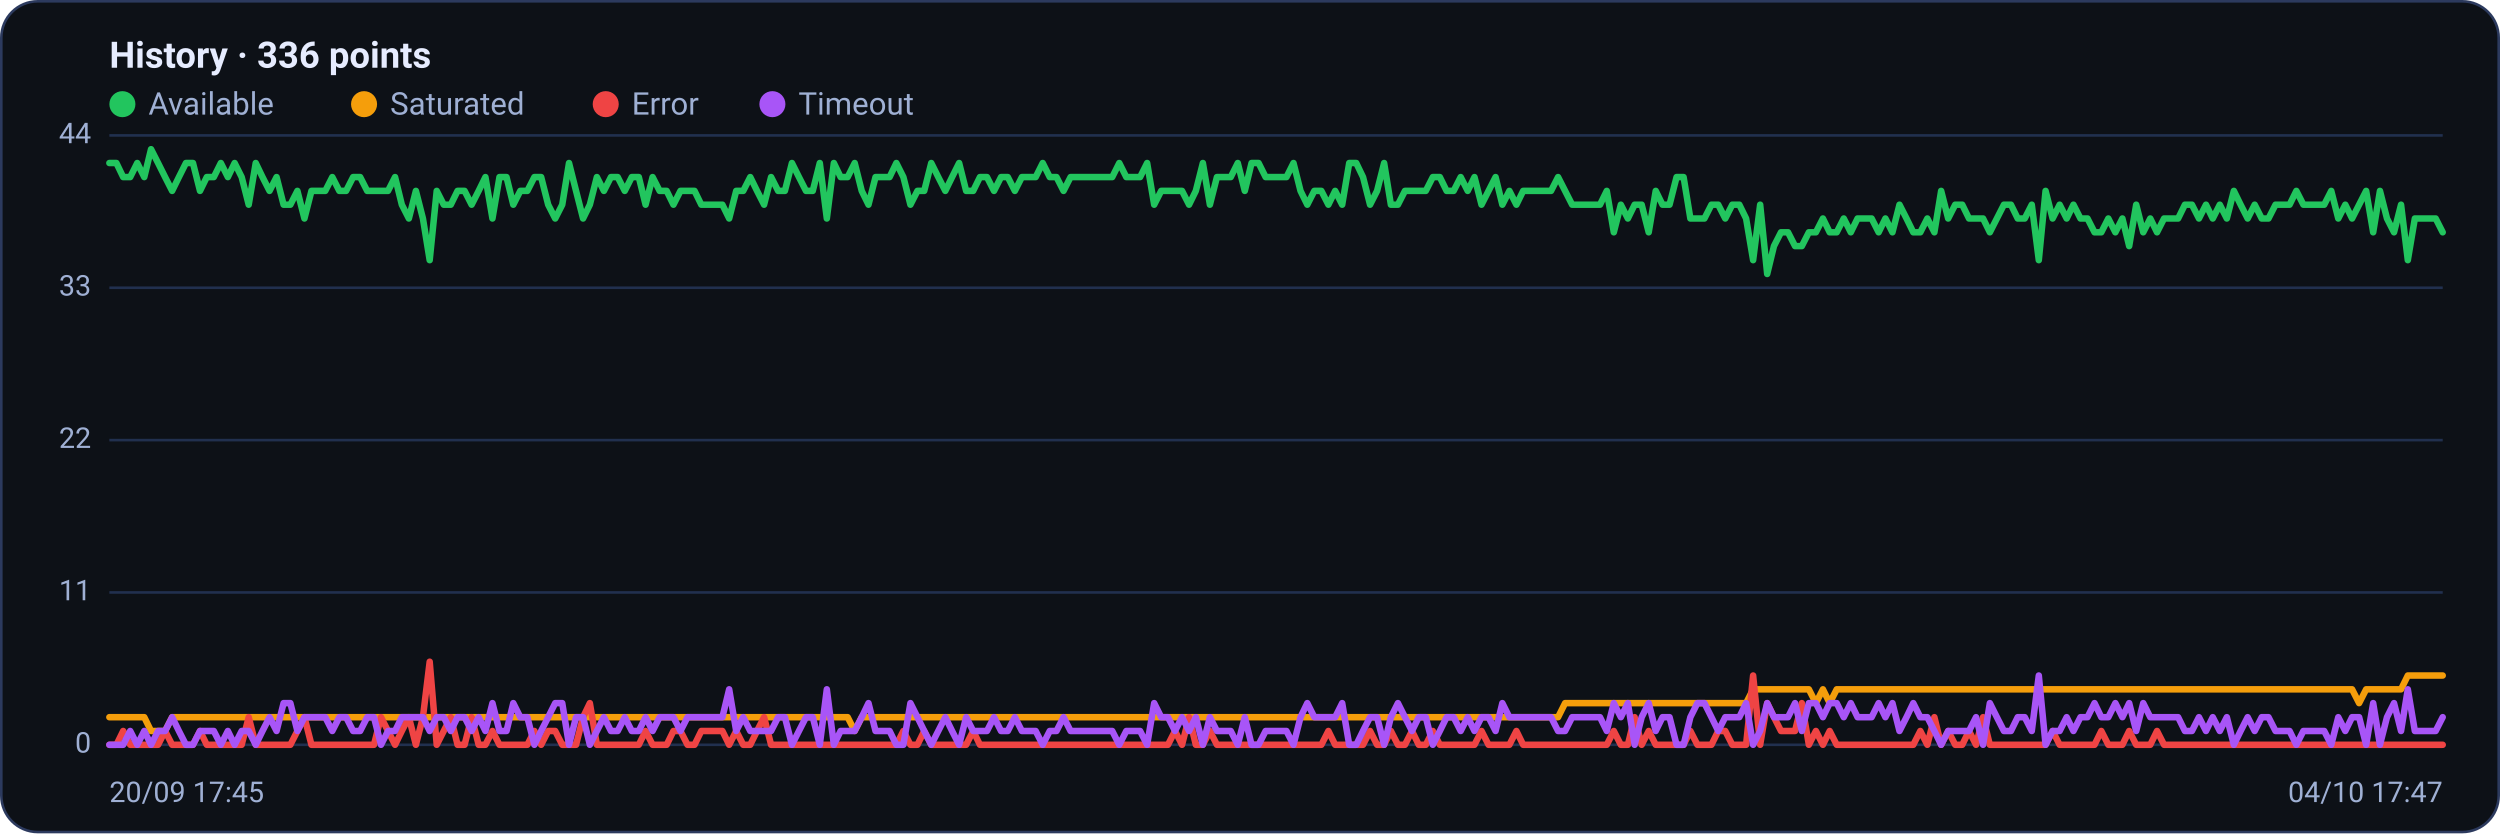
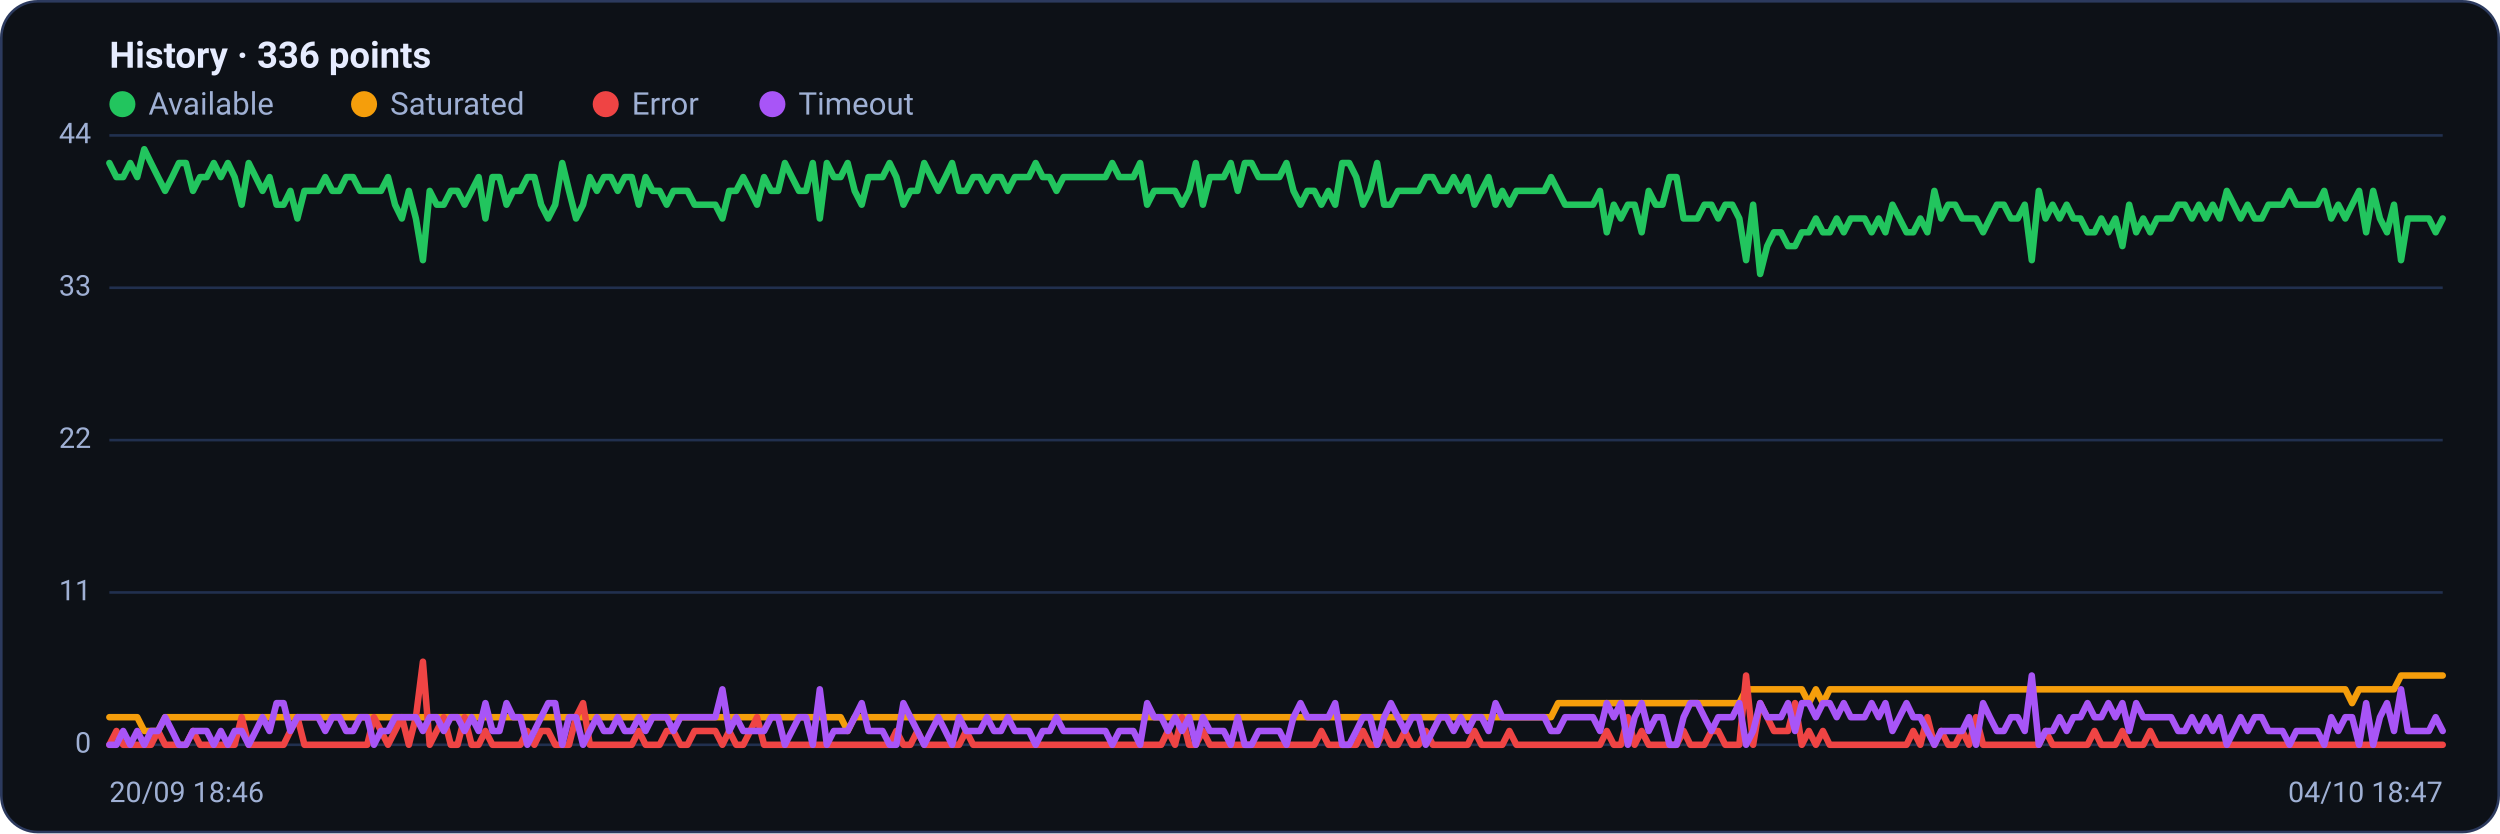
<svg xmlns="http://www.w3.org/2000/svg" viewBox="0 0 960 320" width="960" height="320" font-family="Segoe UI, system-ui, -apple-system, Roboto, Helvetica, Arial, sans-serif" role="img" aria-label="Availability history per region">
  <rect x="0.5" y="0.5" width="959" height="319" rx="14" fill="#0d1117" stroke="#2c3a5e" />
  <text x="42" y="26" font-size="14" font-weight="600" fill="#e6ecff">History · 336 points</text>
  <circle cx="47" cy="40" r="5" fill="#22c55e" />
  <text x="57" y="44" font-size="12" fill="#9fb0d4">Available</text>
  <circle cx="139.8" cy="40" r="5" fill="#f59e0b" />
  <text x="149.8" y="44" font-size="12" fill="#9fb0d4">Saturated</text>
  <circle cx="232.6" cy="40" r="5" fill="#ef4444" />
  <text x="242.6" y="44" font-size="12" fill="#9fb0d4">Error</text>
  <circle cx="296.6" cy="40" r="5" fill="#a855f7" />
  <text x="306.6" y="44" font-size="12" fill="#9fb0d4">Timeout</text>
  <line x1="42" y1="286.0" x2="938" y2="286.0" stroke="#21304f" stroke-width="1" />
  <text x="35" y="289.0" text-anchor="end" font-size="11" fill="#9fb0d4">0</text>
  <line x1="42" y1="227.5" x2="938" y2="227.5" stroke="#21304f" stroke-width="1" />
  <text x="35" y="230.5" text-anchor="end" font-size="11" fill="#9fb0d4">11</text>
  <line x1="42" y1="169.0" x2="938" y2="169.0" stroke="#21304f" stroke-width="1" />
  <text x="35" y="172.0" text-anchor="end" font-size="11" fill="#9fb0d4">22</text>
  <line x1="42" y1="110.5" x2="938" y2="110.5" stroke="#21304f" stroke-width="1" />
  <text x="35" y="113.5" text-anchor="end" font-size="11" fill="#9fb0d4">33</text>
  <line x1="42" y1="52.0" x2="938" y2="52.0" stroke="#21304f" stroke-width="1" />
  <text x="35" y="55.0" text-anchor="end" font-size="11" fill="#9fb0d4">44</text>
-   <polyline fill="none" stroke="#22c55e" stroke-width="2.5" stroke-linejoin="round" stroke-linecap="round" points="42.0,62.6 44.7,62.6 47.3,68.0 50.0,68.0 52.7,62.6 55.4,68.0 58.0,57.3 60.7,62.6 63.4,68.0 66.1,73.3 68.7,68.0 71.4,62.6 74.1,62.6 76.8,73.3 79.4,68.0 82.1,68.0 84.8,62.6 87.5,68.0 90.1,62.6 92.8,68.0 95.5,78.6 98.2,62.6 100.8,68.0 103.5,73.3 106.2,68.0 108.9,78.6 111.5,78.6 114.2,73.3 116.9,83.9 119.6,73.3 122.2,73.3 124.9,73.3 127.6,68.0 130.3,73.3 132.9,73.3 135.6,68.0 138.3,68.0 141.0,73.3 143.6,73.3 146.3,73.3 149.0,73.3 151.7,68.0 154.3,78.6 157.0,83.9 159.7,73.3 162.4,83.9 165.0,99.9 167.7,73.3 170.4,78.6 173.1,78.6 175.7,73.3 178.4,73.3 181.1,78.6 183.8,73.3 186.4,68.0 189.1,83.9 191.8,68.0 194.5,68.0 197.1,78.6 199.8,73.3 202.5,73.3 205.2,68.0 207.8,68.0 210.5,78.6 213.2,83.9 215.9,78.6 218.5,62.6 221.2,73.3 223.9,83.9 226.5,78.6 229.2,68.0 231.9,73.3 234.6,68.0 237.2,68.0 239.9,73.3 242.6,68.0 245.3,68.0 247.9,78.6 250.6,68.0 253.3,73.3 256.0,73.3 258.6,78.6 261.3,73.3 264.0,73.3 266.7,73.3 269.3,78.6 272.0,78.6 274.7,78.6 277.4,78.6 280.0,83.9 282.7,73.3 285.4,73.3 288.1,68.0 290.7,73.3 293.4,78.6 296.1,68.0 298.8,73.3 301.4,73.3 304.1,62.6 306.8,68.0 309.5,73.3 312.1,73.3 314.8,62.6 317.5,83.9 320.2,62.6 322.8,68.0 325.5,68.0 328.2,62.6 330.9,73.3 333.5,78.6 336.2,68.0 338.9,68.0 341.6,68.0 344.2,62.6 346.9,68.0 349.6,78.6 352.3,73.3 354.9,73.3 357.6,62.6 360.3,68.0 363.0,73.3 365.6,68.0 368.3,62.6 371.0,73.3 373.7,73.3 376.3,68.0 379.0,68.0 381.7,73.3 384.4,68.0 387.0,68.0 389.7,73.3 392.4,68.0 395.1,68.0 397.7,68.0 400.4,62.6 403.1,68.0 405.7,68.0 408.4,73.3 411.1,68.0 413.8,68.0 416.4,68.0 419.1,68.0 421.8,68.0 424.5,68.0 427.1,68.0 429.8,62.6 432.5,68.0 435.2,68.0 437.8,68.0 440.5,62.6 443.2,78.6 445.9,73.3 448.5,73.3 451.2,73.3 453.9,73.3 456.6,78.6 459.2,73.3 461.9,62.6 464.6,78.6 467.3,68.0 469.9,68.0 472.6,68.0 475.3,62.6 478.0,73.3 480.6,62.6 483.3,62.6 486.0,68.0 488.7,68.0 491.3,68.0 494.0,68.0 496.7,62.6 499.4,73.3 502.0,78.6 504.7,73.3 507.4,73.3 510.1,78.6 512.7,73.3 515.4,78.6 518.1,62.6 520.8,62.6 523.4,68.0 526.1,78.6 528.8,73.3 531.5,62.6 534.1,78.6 536.8,78.6 539.5,73.3 542.2,73.3 544.8,73.3 547.5,73.3 550.2,68.0 552.9,68.0 555.5,73.3 558.2,73.3 560.9,68.0 563.6,73.3 566.2,68.0 568.9,78.6 571.6,73.3 574.3,68.0 576.9,78.6 579.6,73.3 582.3,78.6 584.9,73.3 587.6,73.3 590.3,73.3 593.0,73.3 595.6,73.3 598.3,68.0 601.0,73.3 603.7,78.6 606.3,78.6 609.0,78.6 611.7,78.6 614.4,78.6 617.0,73.3 619.7,89.2 622.4,78.6 625.1,83.9 627.7,78.6 630.4,78.6 633.1,89.2 635.8,73.3 638.4,78.6 641.1,78.6 643.8,68.0 646.5,68.0 649.1,83.9 651.8,83.9 654.5,83.9 657.2,78.6 659.8,78.6 662.5,83.9 665.2,78.6 667.9,78.6 670.5,83.9 673.2,99.9 675.9,78.6 678.6,105.2 681.2,94.5 683.9,89.2 686.6,89.2 689.3,94.5 691.9,94.5 694.6,89.2 697.3,89.2 700.0,83.9 702.6,89.2 705.3,89.2 708.0,83.9 710.7,89.2 713.3,83.9 716.0,83.9 718.7,83.9 721.4,89.2 724.0,83.9 726.7,89.2 729.4,78.6 732.1,83.9 734.7,89.2 737.4,89.2 740.1,83.9 742.8,89.2 745.4,73.3 748.1,83.9 750.8,78.6 753.5,78.6 756.1,83.9 758.8,83.9 761.5,83.9 764.1,89.2 766.8,83.9 769.5,78.6 772.2,78.6 774.8,83.9 777.5,83.9 780.2,78.6 782.9,99.9 785.5,73.3 788.2,83.9 790.9,78.6 793.6,83.9 796.2,78.6 798.9,83.9 801.6,83.9 804.3,89.2 806.9,89.2 809.6,83.9 812.3,89.2 815.0,83.9 817.6,94.5 820.3,78.6 823.0,89.2 825.7,83.9 828.3,89.2 831.0,83.9 833.7,83.9 836.4,83.9 839.0,78.6 841.7,78.6 844.4,83.9 847.1,78.6 849.7,83.9 852.4,78.6 855.1,83.9 857.8,73.3 860.4,78.6 863.1,83.9 865.8,78.6 868.5,83.9 871.1,83.9 873.8,78.6 876.5,78.6 879.2,78.6 881.8,73.3 884.5,78.6 887.2,78.6 889.9,78.6 892.5,78.6 895.2,73.3 897.9,83.9 900.6,78.6 903.2,83.9 905.9,78.6 908.6,73.3 911.3,89.2 913.9,73.3 916.6,83.9 919.3,89.2 922.0,78.6 924.6,99.9 927.3,83.9 930.0,83.9 932.7,83.9 935.3,83.9 938.0,89.2" />
-   <polyline fill="none" stroke="#f59e0b" stroke-width="2.5" stroke-linejoin="round" stroke-linecap="round" points="42.0,275.4 44.7,275.4 47.3,275.4 50.0,275.4 52.7,275.4 55.4,275.4 58.0,280.7 60.7,280.7 63.4,280.7 66.1,275.4 68.7,275.4 71.4,275.4 74.1,275.4 76.8,275.4 79.4,275.4 82.1,275.4 84.8,275.4 87.5,275.4 90.1,275.4 92.8,275.4 95.5,275.4 98.2,275.4 100.8,275.4 103.5,275.4 106.2,275.4 108.9,275.4 111.5,275.4 114.2,275.4 116.9,275.4 119.6,275.4 122.2,275.4 124.9,275.4 127.6,275.4 130.3,275.4 132.9,275.4 135.6,275.4 138.3,275.4 141.0,275.4 143.6,275.4 146.3,275.4 149.0,275.4 151.7,275.4 154.3,275.4 157.0,275.4 159.7,275.4 162.4,275.4 165.0,275.4 167.7,275.4 170.4,275.4 173.1,275.4 175.7,275.4 178.4,275.4 181.1,275.4 183.8,275.4 186.4,275.4 189.1,275.4 191.8,275.4 194.5,275.4 197.1,275.4 199.8,275.4 202.5,275.4 205.2,275.4 207.8,275.4 210.5,275.4 213.2,275.4 215.9,275.4 218.5,275.4 221.2,275.4 223.9,275.4 226.5,275.4 229.2,275.4 231.9,275.4 234.6,275.4 237.2,275.4 239.9,275.4 242.6,275.4 245.3,275.4 247.9,275.4 250.6,275.4 253.3,275.4 256.0,275.4 258.6,275.4 261.3,275.4 264.0,275.4 266.7,275.4 269.3,275.4 272.0,275.4 274.7,275.4 277.4,275.4 280.0,275.4 282.7,275.4 285.4,275.4 288.1,275.4 290.7,275.4 293.4,275.4 296.1,275.4 298.8,275.4 301.4,275.4 304.1,275.4 306.8,275.4 309.5,275.4 312.1,275.4 314.8,275.4 317.5,275.4 320.2,275.4 322.8,275.4 325.5,275.4 328.2,280.7 330.9,275.4 333.5,275.4 336.2,275.4 338.9,275.4 341.6,275.4 344.2,275.4 346.9,275.4 349.6,275.4 352.3,275.4 354.9,275.4 357.6,275.4 360.3,275.4 363.0,275.4 365.6,275.4 368.3,275.4 371.0,275.4 373.7,275.4 376.3,275.4 379.0,275.4 381.7,275.4 384.4,275.4 387.0,275.4 389.7,275.4 392.4,275.4 395.1,275.4 397.7,275.4 400.4,275.4 403.1,275.4 405.7,275.4 408.4,275.4 411.1,275.4 413.8,275.4 416.4,275.4 419.1,275.4 421.8,275.4 424.5,275.4 427.1,275.4 429.8,275.4 432.5,275.4 435.2,275.4 437.8,275.4 440.5,275.4 443.2,275.4 445.9,275.4 448.5,275.4 451.2,275.4 453.9,275.4 456.6,275.4 459.2,275.4 461.9,275.4 464.6,275.4 467.3,275.4 469.9,275.4 472.6,275.4 475.3,275.4 478.0,275.4 480.6,275.4 483.3,275.4 486.0,275.4 488.7,275.4 491.3,275.4 494.0,275.4 496.7,275.4 499.4,275.4 502.0,275.4 504.7,275.4 507.4,275.4 510.1,275.4 512.7,275.4 515.4,275.4 518.1,275.4 520.8,275.4 523.4,275.4 526.1,275.4 528.8,275.4 531.5,275.4 534.1,275.4 536.8,275.4 539.5,275.4 542.2,275.4 544.8,275.4 547.5,275.4 550.2,275.4 552.9,275.4 555.5,275.4 558.2,275.4 560.9,275.4 563.6,275.4 566.2,275.4 568.9,275.4 571.6,275.4 574.3,275.4 576.9,275.4 579.6,275.4 582.3,275.4 584.9,275.4 587.6,275.4 590.3,275.4 593.0,275.4 595.6,275.4 598.3,275.4 601.0,270.0 603.7,270.0 606.3,270.0 609.0,270.0 611.7,270.0 614.4,270.0 617.0,270.0 619.7,270.0 622.4,270.0 625.1,270.0 627.7,270.0 630.4,270.0 633.1,270.0 635.8,270.0 638.4,270.0 641.1,270.0 643.8,270.0 646.5,270.0 649.1,270.0 651.8,270.0 654.5,270.0 657.2,270.0 659.8,270.0 662.5,270.0 665.2,270.0 667.9,270.0 670.5,270.0 673.2,264.7 675.9,264.7 678.6,264.7 681.2,264.7 683.9,264.7 686.6,264.7 689.3,264.7 691.9,264.7 694.6,264.7 697.3,270.0 700.0,264.7 702.6,270.0 705.3,264.7 708.0,264.7 710.7,264.7 713.3,264.7 716.0,264.7 718.7,264.7 721.4,264.7 724.0,264.7 726.7,264.7 729.4,264.7 732.1,264.7 734.7,264.7 737.4,264.7 740.1,264.7 742.8,264.7 745.4,264.7 748.1,264.7 750.8,264.7 753.5,264.7 756.1,264.7 758.8,264.7 761.5,264.7 764.1,264.7 766.8,264.7 769.5,264.7 772.2,264.7 774.8,264.7 777.5,264.7 780.2,264.7 782.9,264.7 785.5,264.7 788.2,264.7 790.9,264.7 793.6,264.7 796.2,264.7 798.9,264.7 801.6,264.7 804.3,264.7 806.9,264.7 809.6,264.7 812.3,264.7 815.0,264.7 817.6,264.7 820.3,264.7 823.0,264.7 825.7,264.7 828.3,264.7 831.0,264.7 833.7,264.7 836.4,264.7 839.0,264.7 841.7,264.7 844.4,264.7 847.1,264.7 849.7,264.7 852.4,264.7 855.1,264.7 857.8,264.7 860.4,264.7 863.1,264.7 865.8,264.7 868.5,264.7 871.1,264.7 873.8,264.7 876.5,264.7 879.2,264.7 881.8,264.7 884.5,264.7 887.2,264.7 889.9,264.7 892.5,264.7 895.2,264.7 897.9,264.7 900.6,264.7 903.2,264.7 905.9,270.0 908.6,264.7 911.3,264.7 913.9,264.7 916.6,264.7 919.3,264.7 922.0,264.7 924.6,259.4 927.3,259.4 930.0,259.4 932.7,259.4 935.3,259.4 938.0,259.4" />
-   <polyline fill="none" stroke="#ef4444" stroke-width="2.5" stroke-linejoin="round" stroke-linecap="round" points="42.0,286.0 44.7,286.0 47.3,280.7 50.0,286.0 52.7,286.0 55.4,286.0 58.0,286.0 60.7,286.0 63.4,280.7 66.1,286.0 68.7,286.0 71.4,286.0 74.1,286.0 76.8,280.7 79.4,286.0 82.1,286.0 84.8,286.0 87.5,286.0 90.1,286.0 92.8,286.0 95.5,275.4 98.2,286.0 100.8,286.0 103.5,286.0 106.2,286.0 108.9,286.0 111.5,286.0 114.2,280.7 116.9,275.4 119.6,286.0 122.2,286.0 124.9,286.0 127.6,286.0 130.3,286.0 132.9,286.0 135.6,286.0 138.3,286.0 141.0,286.0 143.6,286.0 146.3,275.4 149.0,280.7 151.7,286.0 154.3,280.7 157.0,275.4 159.7,286.0 162.4,275.4 165.0,254.1 167.7,286.0 170.4,280.7 173.1,275.4 175.7,286.0 178.4,286.0 181.1,275.4 183.8,286.0 186.4,286.0 189.1,280.7 191.8,286.0 194.5,286.0 197.1,286.0 199.8,286.0 202.5,286.0 205.2,280.7 207.8,286.0 210.5,280.7 213.2,280.7 215.9,286.0 218.5,286.0 221.2,286.0 223.9,275.4 226.5,270.0 229.2,286.0 231.9,286.0 234.6,286.0 237.2,286.0 239.9,286.0 242.6,286.0 245.3,286.0 247.9,280.7 250.6,286.0 253.3,286.0 256.0,286.0 258.6,280.7 261.3,280.7 264.0,286.0 266.7,286.0 269.3,280.7 272.0,280.7 274.7,280.7 277.4,280.7 280.0,286.0 282.7,280.7 285.4,286.0 288.1,286.0 290.7,280.7 293.4,275.4 296.1,286.0 298.8,286.0 301.4,286.0 304.1,286.0 306.8,286.0 309.5,286.0 312.1,286.0 314.8,286.0 317.5,286.0 320.2,286.0 322.8,286.0 325.5,286.0 328.2,286.0 330.9,286.0 333.5,286.0 336.2,286.0 338.9,286.0 341.6,286.0 344.2,286.0 346.9,280.7 349.6,286.0 352.3,286.0 354.9,280.7 357.6,286.0 360.3,286.0 363.0,286.0 365.6,286.0 368.3,286.0 371.0,286.0 373.7,280.7 376.3,286.0 379.0,286.0 381.7,286.0 384.4,286.0 387.0,286.0 389.7,286.0 392.4,286.0 395.1,286.0 397.7,286.0 400.4,286.0 403.1,286.0 405.7,286.0 408.4,286.0 411.1,286.0 413.8,286.0 416.4,286.0 419.1,286.0 421.8,286.0 424.5,286.0 427.1,286.0 429.8,286.0 432.5,286.0 435.2,286.0 437.8,286.0 440.5,286.0 443.2,286.0 445.9,286.0 448.5,286.0 451.2,280.7 453.9,286.0 456.6,275.4 459.2,286.0 461.9,286.0 464.6,280.7 467.3,286.0 469.9,286.0 472.6,286.0 475.3,286.0 478.0,286.0 480.6,286.0 483.3,286.0 486.0,286.0 488.7,286.0 491.3,286.0 494.0,286.0 496.7,286.0 499.4,286.0 502.0,286.0 504.7,286.0 507.4,286.0 510.1,280.7 512.7,286.0 515.4,286.0 518.1,286.0 520.8,286.0 523.4,286.0 526.1,280.7 528.8,286.0 531.5,286.0 534.1,280.7 536.8,286.0 539.5,286.0 542.2,280.7 544.8,286.0 547.5,286.0 550.2,280.7 552.9,286.0 555.5,286.0 558.2,286.0 560.9,286.0 563.6,286.0 566.2,286.0 568.9,280.7 571.6,286.0 574.3,286.0 576.9,286.0 579.6,286.0 582.3,280.7 584.9,286.0 587.6,286.0 590.3,286.0 593.0,286.0 595.6,286.0 598.3,286.0 601.0,286.0 603.7,286.0 606.3,286.0 609.0,286.0 611.7,286.0 614.4,286.0 617.0,286.0 619.7,280.7 622.4,286.0 625.1,286.0 627.7,275.4 630.4,286.0 633.1,280.7 635.8,286.0 638.4,286.0 641.1,286.0 643.8,286.0 646.5,286.0 649.1,280.7 651.8,286.0 654.5,286.0 657.2,286.0 659.8,280.7 662.5,280.7 665.2,286.0 667.9,286.0 670.5,286.0 673.2,259.4 675.9,286.0 678.6,270.0 681.2,275.4 683.9,280.7 686.6,280.7 689.3,280.7 691.9,270.0 694.6,286.0 697.3,280.7 700.0,286.0 702.6,280.7 705.3,286.0 708.0,286.0 710.7,286.0 713.3,286.0 716.0,286.0 718.7,286.0 721.4,286.0 724.0,286.0 726.7,286.0 729.4,286.0 732.1,286.0 734.7,286.0 737.4,280.7 740.1,286.0 742.8,275.4 745.4,286.0 748.1,280.7 750.8,286.0 753.5,286.0 756.1,280.7 758.8,286.0 761.5,275.4 764.1,286.0 766.8,286.0 769.5,286.0 772.2,286.0 774.8,286.0 777.5,286.0 780.2,286.0 782.9,286.0 785.5,286.0 788.2,280.7 790.9,286.0 793.6,286.0 796.2,286.0 798.9,286.0 801.6,286.0 804.3,286.0 806.9,280.7 809.6,286.0 812.3,286.0 815.0,286.0 817.6,280.7 820.3,286.0 823.0,286.0 825.7,286.0 828.3,280.7 831.0,286.0 833.7,286.0 836.4,286.0 839.0,286.0 841.7,286.0 844.4,286.0 847.1,286.0 849.7,286.0 852.4,286.0 855.1,286.0 857.8,286.0 860.4,286.0 863.1,286.0 865.8,286.0 868.5,286.0 871.1,286.0 873.8,286.0 876.5,286.0 879.2,286.0 881.8,286.0 884.5,286.0 887.2,286.0 889.9,286.0 892.5,286.0 895.2,286.0 897.9,286.0 900.6,286.0 903.2,286.0 905.9,286.0 908.6,286.0 911.3,286.0 913.9,286.0 916.6,286.0 919.3,286.0 922.0,286.0 924.6,286.0 927.3,286.0 930.0,286.0 932.7,286.0 935.3,286.0 938.0,286.0" />
-   <polyline fill="none" stroke="#a855f7" stroke-width="2.5" stroke-linejoin="round" stroke-linecap="round" points="42.0,286.0 44.7,286.0 47.3,286.0 50.0,280.7 52.7,286.0 55.4,280.7 58.0,286.0 60.7,280.7 63.4,280.7 66.1,275.4 68.7,280.7 71.4,286.0 74.1,286.0 76.8,280.7 79.4,280.7 82.1,280.7 84.8,286.0 87.5,280.7 90.1,286.0 92.8,280.7 95.5,280.7 98.2,286.0 100.8,280.7 103.5,275.4 106.2,280.7 108.9,270.0 111.5,270.0 114.2,280.7 116.9,275.4 119.6,275.4 122.2,275.4 124.9,275.4 127.6,280.7 130.3,275.4 132.9,275.4 135.6,280.7 138.3,280.7 141.0,275.4 143.6,275.4 146.3,286.0 149.0,280.7 151.7,280.7 154.3,275.4 157.0,275.4 159.7,275.4 162.4,275.4 165.0,280.7 167.7,275.4 170.4,275.4 173.1,280.7 175.7,275.4 178.4,275.4 181.1,280.7 183.8,275.4 186.4,280.7 189.1,270.0 191.8,280.7 194.5,280.7 197.1,270.0 199.8,275.4 202.5,275.4 205.2,286.0 207.8,280.7 210.5,275.4 213.2,270.0 215.9,270.0 218.5,286.0 221.2,275.4 223.9,275.4 226.5,286.0 229.2,280.7 231.9,275.4 234.6,280.7 237.2,280.7 239.9,275.4 242.6,280.7 245.3,280.7 247.9,275.4 250.6,280.7 253.3,275.4 256.0,275.4 258.6,275.4 261.3,280.7 264.0,275.4 266.7,275.4 269.3,275.4 272.0,275.4 274.7,275.4 277.4,275.4 280.0,264.7 282.7,280.7 285.4,275.4 288.1,280.7 290.7,280.7 293.4,280.7 296.1,280.7 298.8,275.4 301.4,275.4 304.1,286.0 306.8,280.7 309.5,275.4 312.1,275.4 314.8,286.0 317.5,264.7 320.2,286.0 322.8,280.7 325.5,280.7 328.2,280.7 330.9,275.4 333.5,270.0 336.2,280.7 338.9,280.7 341.6,280.7 344.2,286.0 346.9,286.0 349.6,270.0 352.3,275.4 354.9,280.7 357.6,286.0 360.3,280.7 363.0,275.4 365.6,280.7 368.3,286.0 371.0,275.4 373.7,280.7 376.3,280.7 379.0,280.7 381.7,275.4 384.4,280.7 387.0,280.7 389.7,275.4 392.4,280.7 395.1,280.7 397.7,280.7 400.4,286.0 403.1,280.7 405.7,280.7 408.4,275.4 411.1,280.7 413.8,280.7 416.4,280.7 419.1,280.7 421.8,280.7 424.5,280.7 427.1,280.7 429.8,286.0 432.5,280.7 435.2,280.7 437.8,280.7 440.5,286.0 443.2,270.0 445.9,275.4 448.5,275.4 451.2,280.7 453.9,275.4 456.6,280.7 459.2,275.4 461.9,286.0 464.6,275.4 467.3,280.7 469.9,280.7 472.6,280.7 475.3,286.0 478.0,275.4 480.6,286.0 483.3,286.0 486.0,280.7 488.7,280.7 491.3,280.7 494.0,280.7 496.7,286.0 499.4,275.4 502.0,270.0 504.7,275.4 507.4,275.4 510.1,275.4 512.7,275.4 515.4,270.0 518.1,286.0 520.8,286.0 523.4,280.7 526.1,275.4 528.8,275.4 531.5,286.0 534.1,275.4 536.8,270.0 539.5,275.4 542.2,280.7 544.8,275.4 547.5,275.4 550.2,286.0 552.9,280.7 555.5,275.4 558.2,275.4 560.9,280.7 563.6,275.4 566.2,280.7 568.9,275.4 571.6,275.4 574.3,280.7 576.9,270.0 579.6,275.4 582.3,275.4 584.9,275.4 587.6,275.4 590.3,275.4 593.0,275.4 595.6,275.4 598.3,280.7 601.0,280.7 603.7,275.4 606.3,275.4 609.0,275.4 611.7,275.4 614.4,275.4 617.0,280.7 619.7,270.0 622.4,275.4 625.1,270.0 627.7,286.0 630.4,275.4 633.1,270.0 635.8,280.7 638.4,275.4 641.1,275.4 643.8,286.0 646.5,286.0 649.1,275.4 651.8,270.0 654.5,270.0 657.2,275.4 659.8,280.7 662.5,275.4 665.2,275.4 667.9,275.4 670.5,270.0 673.2,286.0 675.9,280.7 678.6,270.0 681.2,275.4 683.9,275.4 686.6,275.4 689.3,270.0 691.9,280.7 694.6,270.0 697.3,270.0 700.0,275.4 702.6,270.0 705.3,270.0 708.0,275.4 710.7,270.0 713.3,275.4 716.0,275.4 718.7,275.4 721.4,270.0 724.0,275.4 726.7,270.0 729.4,280.7 732.1,275.4 734.7,270.0 737.4,275.4 740.1,275.4 742.8,280.7 745.4,286.0 748.1,280.7 750.8,280.7 753.5,280.7 756.1,280.7 758.8,275.4 761.5,286.0 764.1,270.0 766.8,275.4 769.5,280.7 772.2,280.7 774.8,275.4 777.5,275.4 780.2,280.7 782.9,259.4 785.5,286.0 788.2,280.7 790.9,280.7 793.6,275.4 796.2,280.7 798.9,275.4 801.6,275.4 804.3,270.0 806.9,275.4 809.6,275.4 812.3,270.0 815.0,275.4 817.6,270.0 820.3,280.7 823.0,270.0 825.7,275.4 828.3,275.4 831.0,275.4 833.7,275.4 836.4,275.4 839.0,280.7 841.7,280.7 844.4,275.4 847.1,280.7 849.7,275.4 852.4,280.7 855.1,275.4 857.8,286.0 860.4,280.7 863.1,275.4 865.8,280.7 868.5,275.4 871.1,275.4 873.8,280.7 876.5,280.7 879.2,280.7 881.8,286.0 884.5,280.7 887.2,280.7 889.9,280.7 892.5,280.7 895.2,286.0 897.9,275.4 900.6,280.7 903.2,275.4 905.9,275.4 908.6,286.0 911.3,270.0 913.9,286.0 916.6,275.4 919.3,270.0 922.0,280.7 924.6,264.7 927.3,280.7 930.0,280.7 932.7,280.7 935.3,280.7 938.0,275.4" />
-   <text x="42" y="308" font-size="11" fill="#9fb0d4">20/09 17:45</text>
-   <text x="938" y="308" text-anchor="end" font-size="11" fill="#9fb0d4">04/10 17:47</text>
+   <polyline fill="none" stroke="#22c55e" stroke-width="2.5" stroke-linejoin="round" stroke-linecap="round" points="42.0,62.6 44.7,68.0 47.3,68.0 50.0,62.6 52.7,68.0 55.4,57.3 58.0,62.6 60.7,68.0 63.4,73.3 66.1,68.0 68.7,62.6 71.4,62.6 74.1,73.3 76.8,68.0 79.4,68.0 82.1,62.6 84.8,68.0 87.5,62.6 90.1,68.0 92.8,78.6 95.5,62.6 98.2,68.0 100.8,73.3 103.5,68.0 106.2,78.6 108.9,78.6 111.5,73.3 114.2,83.9 116.9,73.3 119.6,73.3 122.2,73.3 124.9,68.0 127.6,73.3 130.3,73.3 132.9,68.0 135.6,68.0 138.3,73.3 141.0,73.3 143.6,73.3 146.3,73.3 149.0,68.0 151.7,78.6 154.3,83.9 157.0,73.3 159.7,83.9 162.4,99.9 165.0,73.3 167.7,78.6 170.4,78.6 173.1,73.3 175.7,73.3 178.4,78.6 181.1,73.3 183.8,68.0 186.4,83.9 189.1,68.0 191.8,68.0 194.5,78.6 197.1,73.3 199.8,73.3 202.5,68.0 205.2,68.0 207.8,78.6 210.5,83.9 213.2,78.6 215.9,62.6 218.5,73.3 221.2,83.9 223.9,78.6 226.5,68.0 229.2,73.3 231.9,68.0 234.6,68.0 237.2,73.3 239.9,68.0 242.6,68.0 245.3,78.6 247.9,68.0 250.6,73.3 253.3,73.3 256.0,78.6 258.6,73.3 261.3,73.3 264.0,73.3 266.7,78.6 269.3,78.6 272.0,78.6 274.7,78.6 277.4,83.9 280.0,73.3 282.7,73.3 285.4,68.0 288.1,73.3 290.7,78.6 293.4,68.0 296.1,73.3 298.8,73.3 301.4,62.6 304.1,68.0 306.8,73.3 309.5,73.3 312.1,62.6 314.8,83.9 317.5,62.6 320.2,68.0 322.8,68.0 325.5,62.6 328.2,73.3 330.9,78.6 333.5,68.0 336.2,68.0 338.9,68.0 341.6,62.6 344.2,68.0 346.9,78.6 349.6,73.3 352.3,73.3 354.9,62.6 357.6,68.0 360.3,73.3 363.0,68.0 365.6,62.6 368.3,73.3 371.0,73.3 373.7,68.0 376.3,68.0 379.0,73.3 381.7,68.0 384.4,68.0 387.0,73.3 389.7,68.0 392.4,68.0 395.1,68.0 397.7,62.6 400.4,68.0 403.1,68.0 405.7,73.3 408.4,68.0 411.1,68.0 413.8,68.0 416.4,68.0 419.1,68.0 421.8,68.0 424.5,68.0 427.1,62.6 429.8,68.0 432.5,68.0 435.2,68.0 437.8,62.6 440.5,78.6 443.2,73.3 445.9,73.3 448.5,73.3 451.2,73.3 453.9,78.6 456.6,73.3 459.2,62.6 461.9,78.6 464.6,68.0 467.3,68.0 469.9,68.0 472.6,62.6 475.3,73.3 478.0,62.6 480.6,62.6 483.3,68.0 486.0,68.0 488.7,68.0 491.3,68.0 494.0,62.6 496.7,73.3 499.4,78.6 502.0,73.3 504.7,73.3 507.4,78.6 510.1,73.3 512.7,78.6 515.4,62.6 518.1,62.6 520.8,68.0 523.4,78.6 526.1,73.3 528.8,62.6 531.5,78.6 534.1,78.6 536.8,73.3 539.5,73.3 542.2,73.3 544.8,73.3 547.5,68.0 550.2,68.0 552.9,73.3 555.5,73.3 558.2,68.0 560.9,73.3 563.6,68.0 566.2,78.6 568.9,73.3 571.6,68.0 574.3,78.6 576.9,73.3 579.6,78.6 582.3,73.3 584.9,73.3 587.6,73.3 590.3,73.3 593.0,73.3 595.6,68.0 598.3,73.3 601.0,78.6 603.7,78.6 606.3,78.6 609.0,78.6 611.7,78.6 614.4,73.3 617.0,89.2 619.7,78.6 622.4,83.9 625.1,78.6 627.7,78.6 630.4,89.2 633.1,73.3 635.8,78.6 638.4,78.6 641.1,68.0 643.8,68.0 646.5,83.9 649.1,83.9 651.8,83.9 654.5,78.6 657.2,78.6 659.8,83.9 662.5,78.6 665.2,78.6 667.9,83.9 670.5,99.9 673.2,78.6 675.9,105.2 678.6,94.5 681.2,89.2 683.9,89.2 686.6,94.5 689.3,94.5 691.9,89.2 694.6,89.2 697.3,83.9 700.0,89.2 702.6,89.2 705.3,83.9 708.0,89.2 710.7,83.9 713.3,83.9 716.0,83.9 718.7,89.2 721.4,83.9 724.0,89.2 726.7,78.6 729.4,83.9 732.1,89.2 734.7,89.2 737.4,83.9 740.1,89.2 742.8,73.3 745.4,83.9 748.1,78.6 750.8,78.6 753.5,83.9 756.1,83.9 758.8,83.9 761.5,89.2 764.1,83.9 766.8,78.6 769.5,78.6 772.2,83.9 774.8,83.9 777.5,78.6 780.2,99.9 782.9,73.3 785.5,83.9 788.2,78.6 790.9,83.9 793.6,78.6 796.2,83.9 798.9,83.9 801.6,89.2 804.3,89.2 806.9,83.9 809.6,89.2 812.3,83.9 815.0,94.5 817.6,78.6 820.3,89.2 823.0,83.9 825.7,89.2 828.3,83.9 831.0,83.9 833.7,83.9 836.4,78.6 839.0,78.6 841.7,83.9 844.4,78.6 847.1,83.9 849.7,78.6 852.4,83.9 855.1,73.3 857.8,78.6 860.4,83.9 863.1,78.6 865.8,83.9 868.5,83.9 871.1,78.6 873.8,78.6 876.5,78.6 879.2,73.3 881.8,78.6 884.5,78.6 887.2,78.6 889.9,78.6 892.5,73.3 895.2,83.9 897.9,78.6 900.6,83.9 903.2,78.6 905.9,73.3 908.6,89.2 911.3,73.3 913.9,83.9 916.6,89.2 919.3,78.6 922.0,99.9 924.6,83.9 927.3,83.9 930.0,83.9 932.7,83.9 935.3,89.2 938.0,83.9" />
+   <polyline fill="none" stroke="#f59e0b" stroke-width="2.5" stroke-linejoin="round" stroke-linecap="round" points="42.0,275.4 44.7,275.4 47.3,275.4 50.0,275.4 52.7,275.4 55.4,280.7 58.0,280.7 60.7,280.7 63.4,275.4 66.1,275.4 68.7,275.4 71.4,275.4 74.1,275.4 76.8,275.4 79.4,275.4 82.1,275.4 84.8,275.4 87.5,275.4 90.1,275.4 92.8,275.4 95.5,275.4 98.2,275.4 100.8,275.4 103.5,275.4 106.2,275.4 108.9,275.4 111.5,275.4 114.2,275.4 116.9,275.4 119.6,275.4 122.2,275.4 124.9,275.4 127.6,275.4 130.3,275.4 132.9,275.4 135.6,275.4 138.3,275.4 141.0,275.4 143.6,275.4 146.3,275.4 149.0,275.4 151.7,275.4 154.3,275.4 157.0,275.4 159.7,275.4 162.4,275.4 165.0,275.4 167.7,275.4 170.4,275.4 173.1,275.4 175.7,275.4 178.4,275.4 181.1,275.4 183.8,275.4 186.4,275.4 189.1,275.4 191.8,275.4 194.5,275.4 197.1,275.4 199.8,275.4 202.5,275.4 205.2,275.4 207.8,275.4 210.5,275.4 213.2,275.4 215.9,275.4 218.5,275.4 221.2,275.4 223.9,275.4 226.5,275.4 229.2,275.4 231.9,275.4 234.6,275.4 237.2,275.4 239.9,275.4 242.6,275.4 245.3,275.4 247.9,275.4 250.6,275.4 253.3,275.4 256.0,275.4 258.6,275.4 261.3,275.4 264.0,275.4 266.7,275.4 269.3,275.4 272.0,275.4 274.7,275.4 277.4,275.4 280.0,275.4 282.7,275.4 285.4,275.4 288.1,275.4 290.7,275.4 293.4,275.4 296.1,275.4 298.8,275.4 301.4,275.4 304.1,275.4 306.8,275.4 309.5,275.4 312.1,275.4 314.8,275.4 317.5,275.4 320.2,275.4 322.8,275.4 325.5,280.7 328.2,275.4 330.9,275.4 333.5,275.4 336.2,275.4 338.9,275.4 341.6,275.4 344.2,275.4 346.9,275.4 349.6,275.4 352.3,275.4 354.9,275.4 357.6,275.4 360.3,275.4 363.0,275.4 365.6,275.4 368.3,275.4 371.0,275.4 373.7,275.4 376.3,275.4 379.0,275.4 381.7,275.4 384.4,275.4 387.0,275.4 389.7,275.4 392.4,275.4 395.1,275.4 397.7,275.4 400.4,275.4 403.1,275.4 405.7,275.4 408.4,275.4 411.1,275.4 413.8,275.4 416.4,275.4 419.1,275.4 421.8,275.4 424.5,275.4 427.1,275.4 429.8,275.4 432.5,275.4 435.2,275.4 437.8,275.4 440.5,275.4 443.2,275.4 445.9,275.4 448.5,275.4 451.2,275.4 453.9,275.4 456.6,275.4 459.2,275.4 461.9,275.4 464.6,275.4 467.3,275.4 469.9,275.4 472.6,275.4 475.3,275.4 478.0,275.4 480.6,275.4 483.3,275.4 486.0,275.4 488.7,275.4 491.3,275.4 494.0,275.4 496.7,275.4 499.4,275.4 502.0,275.4 504.7,275.4 507.4,275.4 510.1,275.4 512.7,275.4 515.4,275.4 518.1,275.4 520.8,275.4 523.4,275.4 526.1,275.4 528.8,275.4 531.5,275.4 534.1,275.4 536.8,275.4 539.5,275.4 542.2,275.4 544.8,275.4 547.5,275.4 550.2,275.4 552.9,275.4 555.5,275.4 558.2,275.4 560.9,275.4 563.6,275.4 566.2,275.4 568.9,275.4 571.6,275.4 574.3,275.4 576.9,275.4 579.6,275.4 582.3,275.4 584.9,275.4 587.6,275.4 590.3,275.4 593.0,275.4 595.6,275.4 598.3,270.0 601.0,270.0 603.7,270.0 606.3,270.0 609.0,270.0 611.7,270.0 614.4,270.0 617.0,270.0 619.7,270.0 622.4,270.0 625.1,270.0 627.7,270.0 630.4,270.0 633.1,270.0 635.8,270.0 638.4,270.0 641.1,270.0 643.8,270.0 646.5,270.0 649.1,270.0 651.8,270.0 654.5,270.0 657.2,270.0 659.8,270.0 662.5,270.0 665.2,270.0 667.9,270.0 670.5,264.7 673.2,264.7 675.9,264.7 678.6,264.7 681.2,264.7 683.9,264.7 686.6,264.7 689.3,264.7 691.9,264.7 694.6,270.0 697.3,264.7 700.0,270.0 702.6,264.7 705.3,264.7 708.0,264.7 710.7,264.7 713.3,264.7 716.0,264.7 718.7,264.7 721.4,264.7 724.0,264.7 726.7,264.7 729.4,264.7 732.1,264.7 734.7,264.7 737.4,264.7 740.1,264.7 742.8,264.7 745.4,264.7 748.1,264.7 750.8,264.7 753.5,264.7 756.1,264.7 758.8,264.7 761.5,264.7 764.1,264.7 766.8,264.7 769.5,264.7 772.2,264.7 774.8,264.7 777.5,264.7 780.2,264.7 782.9,264.7 785.5,264.7 788.2,264.7 790.9,264.7 793.6,264.7 796.2,264.7 798.9,264.7 801.6,264.7 804.3,264.7 806.9,264.7 809.6,264.7 812.3,264.7 815.0,264.7 817.6,264.7 820.3,264.7 823.0,264.7 825.7,264.7 828.3,264.7 831.0,264.7 833.7,264.7 836.4,264.7 839.0,264.7 841.7,264.7 844.4,264.7 847.1,264.7 849.7,264.7 852.4,264.7 855.1,264.7 857.8,264.7 860.4,264.7 863.1,264.7 865.8,264.7 868.5,264.7 871.1,264.7 873.8,264.7 876.5,264.7 879.2,264.7 881.8,264.7 884.5,264.7 887.2,264.7 889.9,264.7 892.5,264.7 895.2,264.7 897.9,264.7 900.6,264.7 903.2,270.0 905.9,264.7 908.6,264.7 911.3,264.7 913.9,264.7 916.6,264.7 919.3,264.7 922.0,259.4 924.6,259.4 927.3,259.4 930.0,259.4 932.7,259.4 935.3,259.4 938.0,259.4" />
+   <polyline fill="none" stroke="#ef4444" stroke-width="2.5" stroke-linejoin="round" stroke-linecap="round" points="42.0,286.0 44.7,280.7 47.3,286.0 50.0,286.0 52.7,286.0 55.4,286.0 58.0,286.0 60.7,280.7 63.4,286.0 66.1,286.0 68.7,286.0 71.4,286.0 74.1,280.7 76.8,286.0 79.4,286.0 82.1,286.0 84.8,286.0 87.5,286.0 90.1,286.0 92.8,275.4 95.5,286.0 98.2,286.0 100.8,286.0 103.5,286.0 106.2,286.0 108.9,286.0 111.5,280.7 114.2,275.4 116.9,286.0 119.6,286.0 122.2,286.0 124.9,286.0 127.6,286.0 130.3,286.0 132.9,286.0 135.6,286.0 138.3,286.0 141.0,286.0 143.6,275.4 146.3,280.7 149.0,286.0 151.7,280.7 154.3,275.4 157.0,286.0 159.7,275.4 162.4,254.1 165.0,286.0 167.7,280.7 170.4,275.4 173.1,286.0 175.7,286.0 178.4,275.4 181.1,286.0 183.8,286.0 186.4,280.7 189.1,286.0 191.8,286.0 194.5,286.0 197.1,286.0 199.8,286.0 202.5,280.7 205.2,286.0 207.8,280.7 210.5,280.7 213.2,286.0 215.9,286.0 218.5,286.0 221.2,275.4 223.9,270.0 226.5,286.0 229.2,286.0 231.9,286.0 234.6,286.0 237.2,286.0 239.9,286.0 242.6,286.0 245.3,280.7 247.9,286.0 250.6,286.0 253.3,286.0 256.0,280.7 258.6,280.7 261.3,286.0 264.0,286.0 266.7,280.7 269.3,280.7 272.0,280.7 274.7,280.7 277.4,286.0 280.0,280.7 282.7,286.0 285.4,286.0 288.1,280.7 290.7,275.4 293.4,286.0 296.1,286.0 298.8,286.0 301.4,286.0 304.1,286.0 306.8,286.0 309.5,286.0 312.1,286.0 314.8,286.0 317.5,286.0 320.2,286.0 322.8,286.0 325.5,286.0 328.2,286.0 330.9,286.0 333.5,286.0 336.2,286.0 338.9,286.0 341.6,286.0 344.2,280.7 346.9,286.0 349.6,286.0 352.3,280.7 354.9,286.0 357.6,286.0 360.3,286.0 363.0,286.0 365.6,286.0 368.3,286.0 371.0,280.7 373.7,286.0 376.3,286.0 379.0,286.0 381.7,286.0 384.4,286.0 387.0,286.0 389.7,286.0 392.4,286.0 395.1,286.0 397.7,286.0 400.4,286.0 403.1,286.0 405.7,286.0 408.4,286.0 411.1,286.0 413.8,286.0 416.4,286.0 419.1,286.0 421.8,286.0 424.5,286.0 427.1,286.0 429.8,286.0 432.5,286.0 435.2,286.0 437.8,286.0 440.5,286.0 443.2,286.0 445.9,286.0 448.5,280.7 451.2,286.0 453.9,275.4 456.6,286.0 459.2,286.0 461.9,280.7 464.6,286.0 467.3,286.0 469.9,286.0 472.6,286.0 475.3,286.0 478.0,286.0 480.6,286.0 483.3,286.0 486.0,286.0 488.7,286.0 491.3,286.0 494.0,286.0 496.7,286.0 499.4,286.0 502.0,286.0 504.7,286.0 507.4,280.7 510.1,286.0 512.7,286.0 515.4,286.0 518.1,286.0 520.8,286.0 523.4,280.7 526.1,286.0 528.8,286.0 531.5,280.7 534.1,286.0 536.8,286.0 539.5,280.7 542.2,286.0 544.8,286.0 547.5,280.7 550.2,286.0 552.9,286.0 555.5,286.0 558.2,286.0 560.9,286.0 563.6,286.0 566.2,280.7 568.9,286.0 571.6,286.0 574.3,286.0 576.9,286.0 579.6,280.7 582.3,286.0 584.9,286.0 587.6,286.0 590.3,286.0 593.0,286.0 595.6,286.0 598.3,286.0 601.0,286.0 603.7,286.0 606.3,286.0 609.0,286.0 611.7,286.0 614.4,286.0 617.0,280.7 619.7,286.0 622.4,286.0 625.1,275.4 627.7,286.0 630.4,280.7 633.1,286.0 635.8,286.0 638.4,286.0 641.1,286.0 643.8,286.0 646.5,280.7 649.1,286.0 651.8,286.0 654.5,286.0 657.2,280.7 659.8,280.7 662.5,286.0 665.2,286.0 667.9,286.0 670.5,259.4 673.2,286.0 675.9,270.0 678.6,275.4 681.2,280.7 683.9,280.7 686.6,280.7 689.3,270.0 691.9,286.0 694.6,280.7 697.3,286.0 700.0,280.7 702.6,286.0 705.3,286.0 708.0,286.0 710.7,286.0 713.3,286.0 716.0,286.0 718.7,286.0 721.4,286.0 724.0,286.0 726.7,286.0 729.4,286.0 732.1,286.0 734.7,280.7 737.4,286.0 740.1,275.4 742.8,286.0 745.4,280.7 748.1,286.0 750.8,286.0 753.5,280.7 756.1,286.0 758.8,275.4 761.5,286.0 764.1,286.0 766.8,286.0 769.5,286.0 772.2,286.0 774.8,286.0 777.5,286.0 780.2,286.0 782.9,286.0 785.5,280.7 788.2,286.0 790.9,286.0 793.6,286.0 796.2,286.0 798.9,286.0 801.6,286.0 804.3,280.7 806.9,286.0 809.6,286.0 812.3,286.0 815.0,280.7 817.6,286.0 820.3,286.0 823.0,286.0 825.7,280.7 828.3,286.0 831.0,286.0 833.7,286.0 836.4,286.0 839.0,286.0 841.7,286.0 844.4,286.0 847.1,286.0 849.7,286.0 852.4,286.0 855.1,286.0 857.8,286.0 860.4,286.0 863.1,286.0 865.8,286.0 868.5,286.0 871.1,286.0 873.8,286.0 876.5,286.0 879.2,286.0 881.8,286.0 884.5,286.0 887.2,286.0 889.9,286.0 892.5,286.0 895.2,286.0 897.9,286.0 900.6,286.0 903.2,286.0 905.9,286.0 908.6,286.0 911.3,286.0 913.9,286.0 916.6,286.0 919.3,286.0 922.0,286.0 924.6,286.0 927.3,286.0 930.0,286.0 932.7,286.0 935.3,286.0 938.0,286.0" />
+   <polyline fill="none" stroke="#a855f7" stroke-width="2.5" stroke-linejoin="round" stroke-linecap="round" points="42.0,286.0 44.7,286.0 47.3,280.7 50.0,286.0 52.7,280.7 55.4,286.0 58.0,280.7 60.7,280.7 63.4,275.4 66.1,280.7 68.7,286.0 71.4,286.0 74.1,280.7 76.8,280.7 79.4,280.7 82.1,286.0 84.8,280.7 87.5,286.0 90.1,280.7 92.8,280.7 95.5,286.0 98.2,280.7 100.8,275.4 103.5,280.7 106.2,270.0 108.9,270.0 111.5,280.7 114.2,275.4 116.9,275.4 119.6,275.4 122.2,275.4 124.9,280.7 127.6,275.4 130.3,275.4 132.9,280.7 135.6,280.7 138.3,275.4 141.0,275.4 143.6,286.0 146.3,280.7 149.0,280.7 151.7,275.4 154.3,275.4 157.0,275.4 159.7,275.4 162.4,280.7 165.0,275.4 167.7,275.4 170.4,280.7 173.1,275.4 175.7,275.4 178.4,280.7 181.1,275.4 183.8,280.7 186.4,270.0 189.1,280.7 191.8,280.7 194.5,270.0 197.1,275.4 199.8,275.4 202.5,286.0 205.2,280.7 207.8,275.4 210.5,270.0 213.2,270.0 215.9,286.0 218.5,275.4 221.2,275.4 223.9,286.0 226.5,280.7 229.2,275.4 231.9,280.7 234.6,280.7 237.2,275.4 239.9,280.7 242.6,280.7 245.3,275.4 247.9,280.7 250.6,275.4 253.3,275.4 256.0,275.4 258.6,280.7 261.3,275.4 264.0,275.4 266.7,275.4 269.3,275.4 272.0,275.4 274.7,275.4 277.4,264.7 280.0,280.7 282.7,275.4 285.4,280.7 288.1,280.7 290.7,280.7 293.4,280.7 296.1,275.4 298.8,275.4 301.4,286.0 304.1,280.7 306.8,275.4 309.5,275.4 312.1,286.0 314.8,264.7 317.5,286.0 320.2,280.7 322.8,280.7 325.5,280.7 328.2,275.4 330.9,270.0 333.5,280.7 336.2,280.7 338.9,280.7 341.6,286.0 344.2,286.0 346.9,270.0 349.6,275.4 352.3,280.7 354.9,286.0 357.6,280.7 360.3,275.4 363.0,280.7 365.6,286.0 368.3,275.4 371.0,280.7 373.7,280.7 376.3,280.7 379.0,275.4 381.7,280.7 384.4,280.7 387.0,275.4 389.7,280.7 392.4,280.7 395.1,280.7 397.7,286.0 400.4,280.7 403.1,280.7 405.7,275.4 408.4,280.7 411.1,280.7 413.8,280.7 416.4,280.7 419.1,280.7 421.8,280.7 424.5,280.7 427.1,286.0 429.8,280.7 432.5,280.7 435.2,280.7 437.8,286.0 440.5,270.0 443.2,275.4 445.9,275.4 448.5,280.7 451.2,275.4 453.9,280.7 456.6,275.4 459.2,286.0 461.9,275.4 464.6,280.7 467.3,280.7 469.9,280.7 472.6,286.0 475.3,275.4 478.0,286.0 480.6,286.0 483.3,280.7 486.0,280.7 488.7,280.7 491.3,280.7 494.0,286.0 496.7,275.4 499.4,270.0 502.0,275.4 504.7,275.4 507.4,275.4 510.1,275.4 512.7,270.0 515.4,286.0 518.1,286.0 520.8,280.7 523.4,275.4 526.1,275.4 528.8,286.0 531.5,275.4 534.1,270.0 536.8,275.4 539.5,280.7 542.2,275.4 544.8,275.4 547.5,286.0 550.2,280.7 552.9,275.4 555.5,275.4 558.2,280.7 560.9,275.4 563.6,280.7 566.2,275.4 568.9,275.4 571.6,280.7 574.3,270.0 576.9,275.4 579.6,275.4 582.3,275.4 584.9,275.4 587.6,275.4 590.3,275.4 593.0,275.4 595.6,280.7 598.3,280.7 601.0,275.4 603.7,275.4 606.3,275.4 609.0,275.4 611.7,275.4 614.4,280.7 617.0,270.0 619.7,275.4 622.4,270.0 625.1,286.0 627.7,275.4 630.4,270.0 633.1,280.7 635.8,275.4 638.4,275.4 641.1,286.0 643.8,286.0 646.5,275.4 649.1,270.0 651.8,270.0 654.5,275.4 657.2,280.7 659.8,275.4 662.5,275.4 665.2,275.4 667.9,270.0 670.5,286.0 673.2,280.7 675.9,270.0 678.6,275.4 681.2,275.4 683.9,275.4 686.6,270.0 689.3,280.7 691.9,270.0 694.6,270.0 697.3,275.4 700.0,270.0 702.6,270.0 705.3,275.4 708.0,270.0 710.7,275.4 713.3,275.4 716.0,275.4 718.7,270.0 721.4,275.4 724.0,270.0 726.7,280.7 729.4,275.4 732.1,270.0 734.7,275.4 737.4,275.4 740.1,280.7 742.8,286.0 745.4,280.7 748.1,280.7 750.8,280.7 753.5,280.7 756.1,275.4 758.8,286.0 761.5,270.0 764.1,275.4 766.8,280.7 769.5,280.7 772.2,275.4 774.8,275.4 777.5,280.7 780.2,259.4 782.9,286.0 785.5,280.7 788.2,280.7 790.9,275.4 793.6,280.7 796.2,275.4 798.9,275.4 801.6,270.0 804.3,275.4 806.9,275.4 809.6,270.0 812.3,275.4 815.0,270.0 817.6,280.7 820.3,270.0 823.0,275.4 825.7,275.4 828.3,275.4 831.0,275.4 833.7,275.4 836.4,280.7 839.0,280.7 841.7,275.4 844.4,280.7 847.1,275.4 849.7,280.7 852.4,275.4 855.1,286.0 857.8,280.7 860.4,275.4 863.1,280.7 865.8,275.4 868.5,275.4 871.1,280.7 873.8,280.7 876.5,280.7 879.2,286.0 881.8,280.7 884.5,280.7 887.2,280.7 889.9,280.7 892.5,286.0 895.2,275.4 897.9,280.7 900.6,275.4 903.2,275.4 905.9,286.0 908.6,270.0 911.3,286.0 913.9,275.4 916.6,270.0 919.3,280.7 922.0,264.7 924.6,280.7 927.3,280.7 930.0,280.7 932.7,280.7 935.3,275.4 938.0,280.7" />
+   <text x="42" y="308" font-size="11" fill="#9fb0d4">20/09 18:46</text>
+   <text x="938" y="308" text-anchor="end" font-size="11" fill="#9fb0d4">04/10 18:47</text>
</svg>
